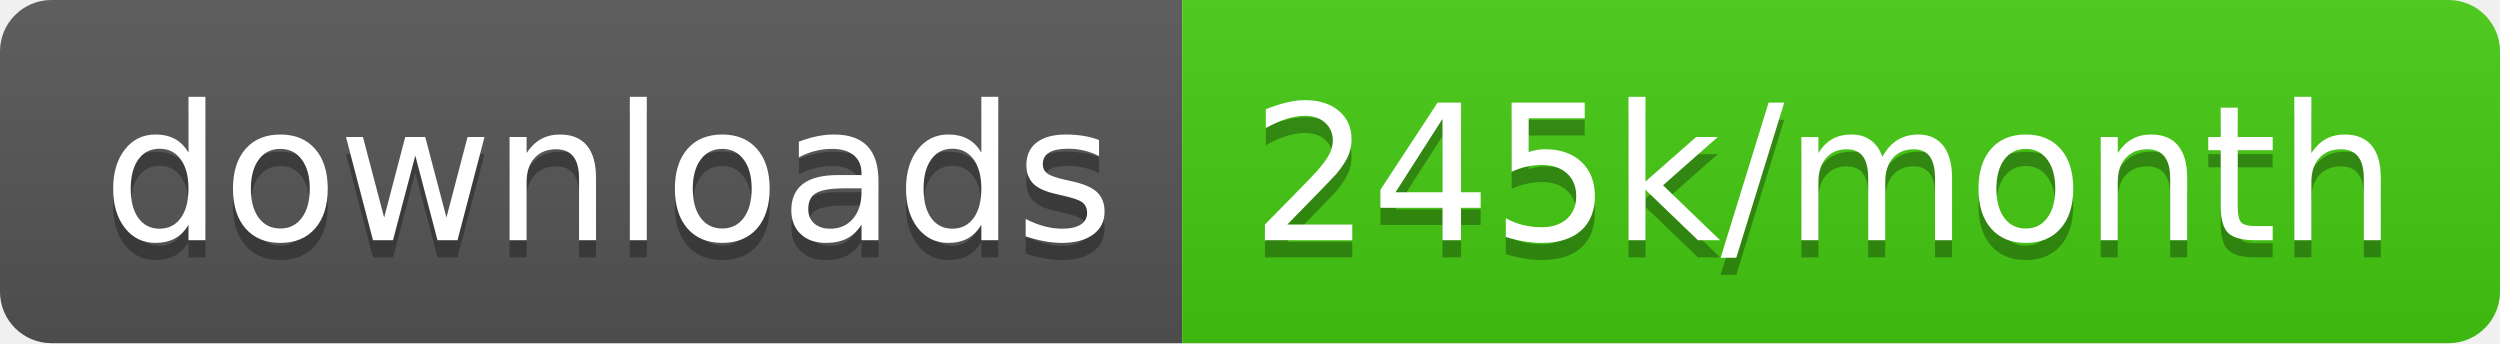
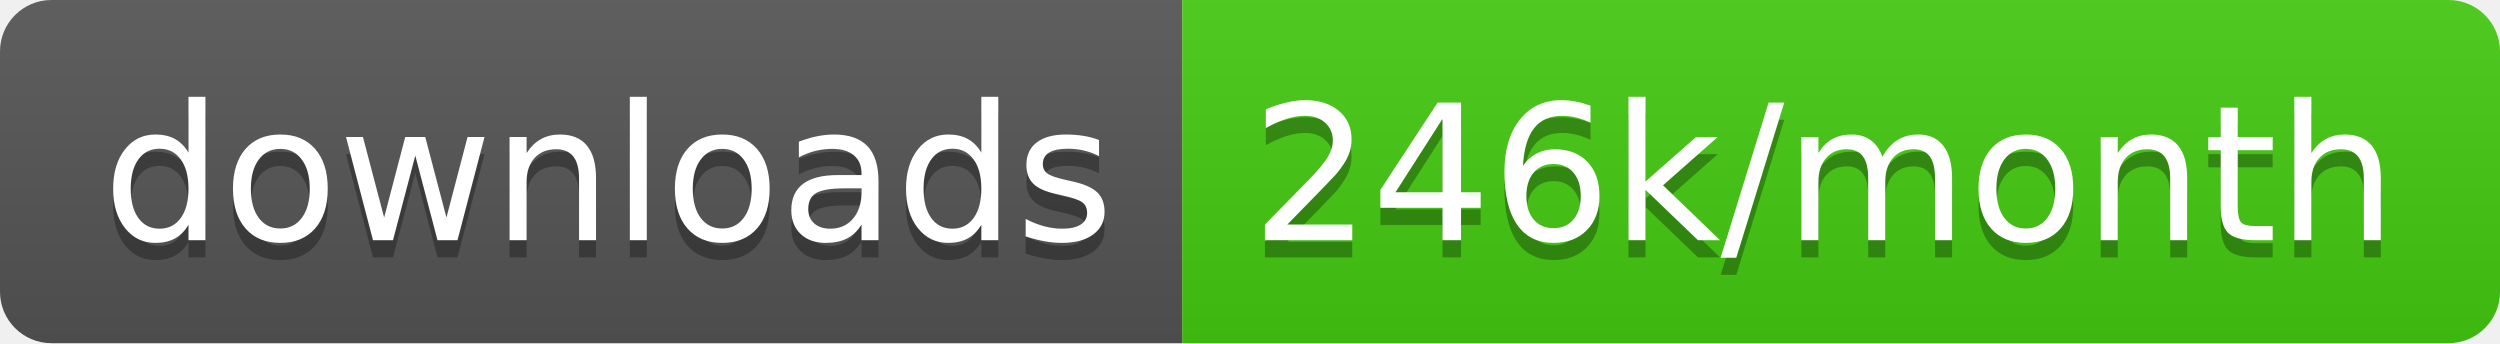
<svg xmlns="http://www.w3.org/2000/svg" width="145.7" height="20">
  <linearGradient id="smooth" x2="0" y2="100%">
    <stop offset="0" stop-color="#bbb" stop-opacity=".1" />
    <stop offset="1" stop-opacity=".1" />
  </linearGradient>
  <clipPath id="round">
    <rect width="145.7" height="20" rx="3" fill="#fff" />
  </clipPath>
  <g clip-path="url(#round)">
    <rect width="68.9" height="20" fill="#555" />
    <rect x="68.9" width="76.8" height="20" fill="#4c1" />
    <rect width="145.7" height="20" fill="url(#smooth)" />
  </g>
  <g fill="#fff" text-anchor="middle" font-family="DejaVu Sans,Verdana,Geneva,sans-serif" font-size="110">
    <text x="354.5" y="150" fill="#010101" fill-opacity=".3" transform="scale(0.1)" textLength="589.0" lengthAdjust="spacing">downloads</text>
    <text x="354.5" y="140" transform="scale(0.1)" textLength="589.0" lengthAdjust="spacing">downloads</text>
-     <text x="1063.0" y="150" fill="#010101" fill-opacity=".3" transform="scale(0.1)" textLength="668.0" lengthAdjust="spacing">245k/month</text>
-     <text x="1063.0" y="140" transform="scale(0.1)" textLength="668.0" lengthAdjust="spacing">245k/month</text>
+     <text x="1063.0" y="150" fill="#010101" fill-opacity=".3" transform="scale(0.1)" textLength="668.0" lengthAdjust="spacing">246k/month</text>
+     <text x="1063.0" y="140" transform="scale(0.1)" textLength="668.0" lengthAdjust="spacing">246k/month</text>
  </g>
</svg>
